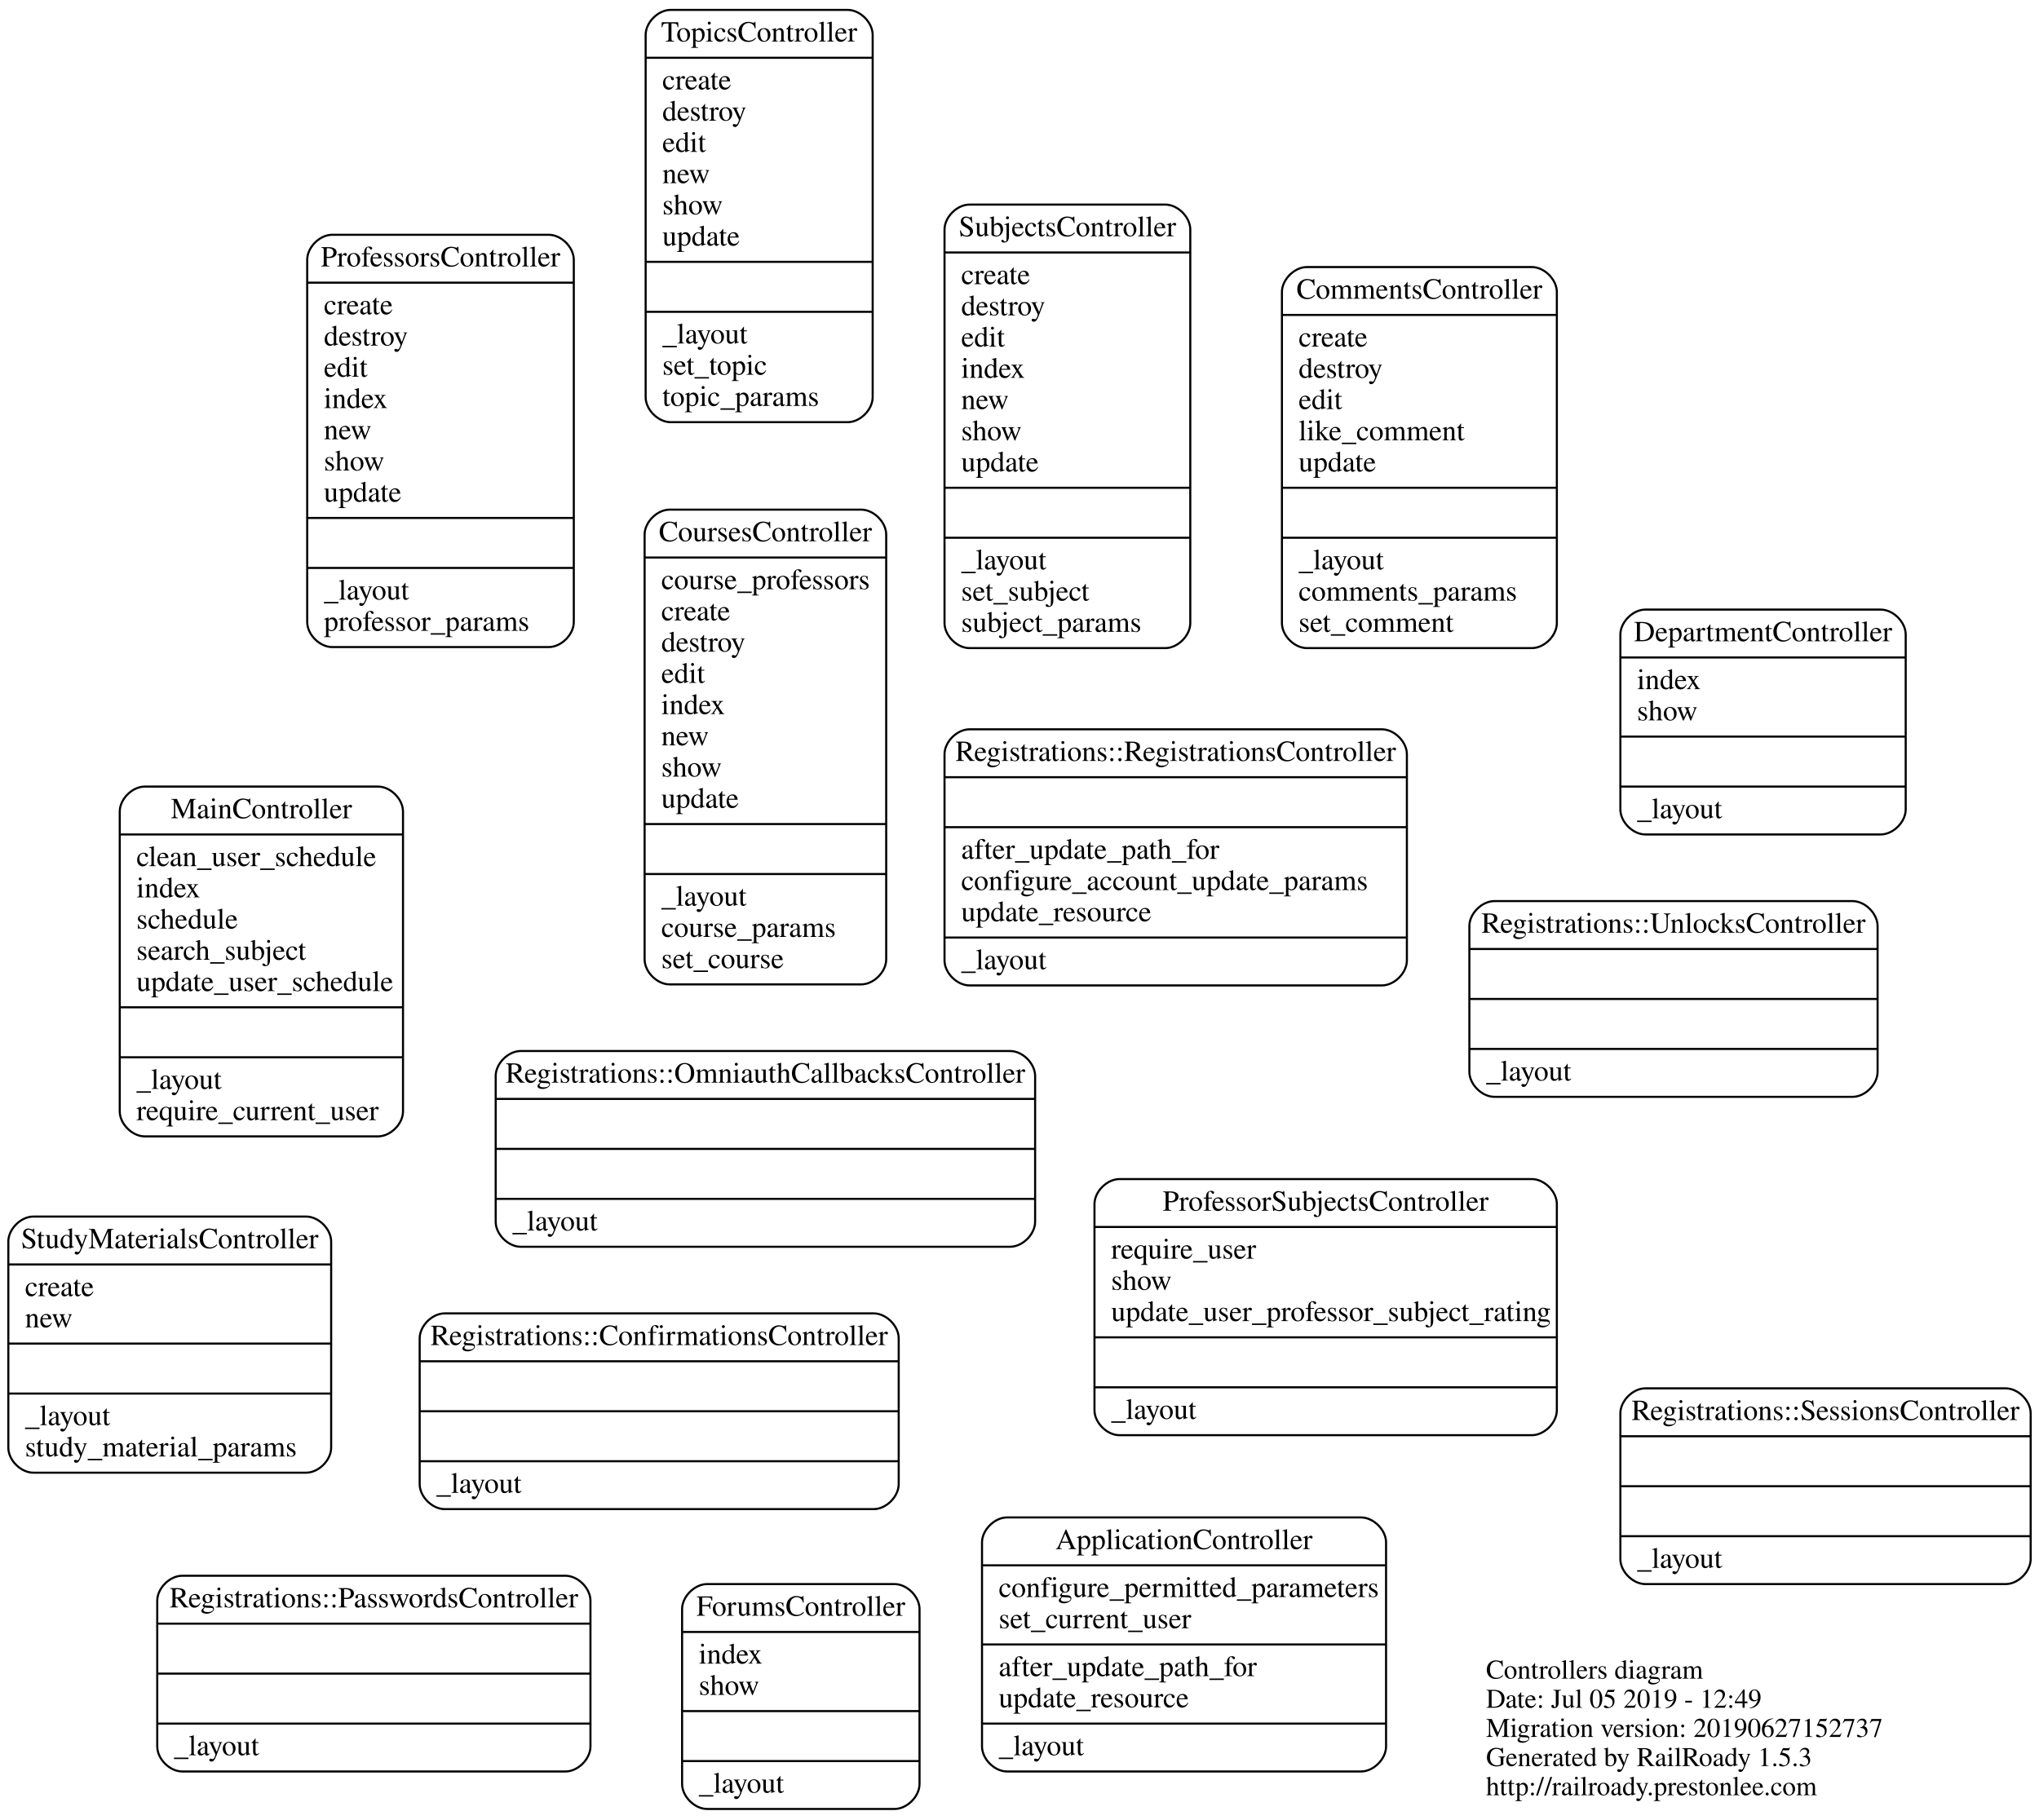
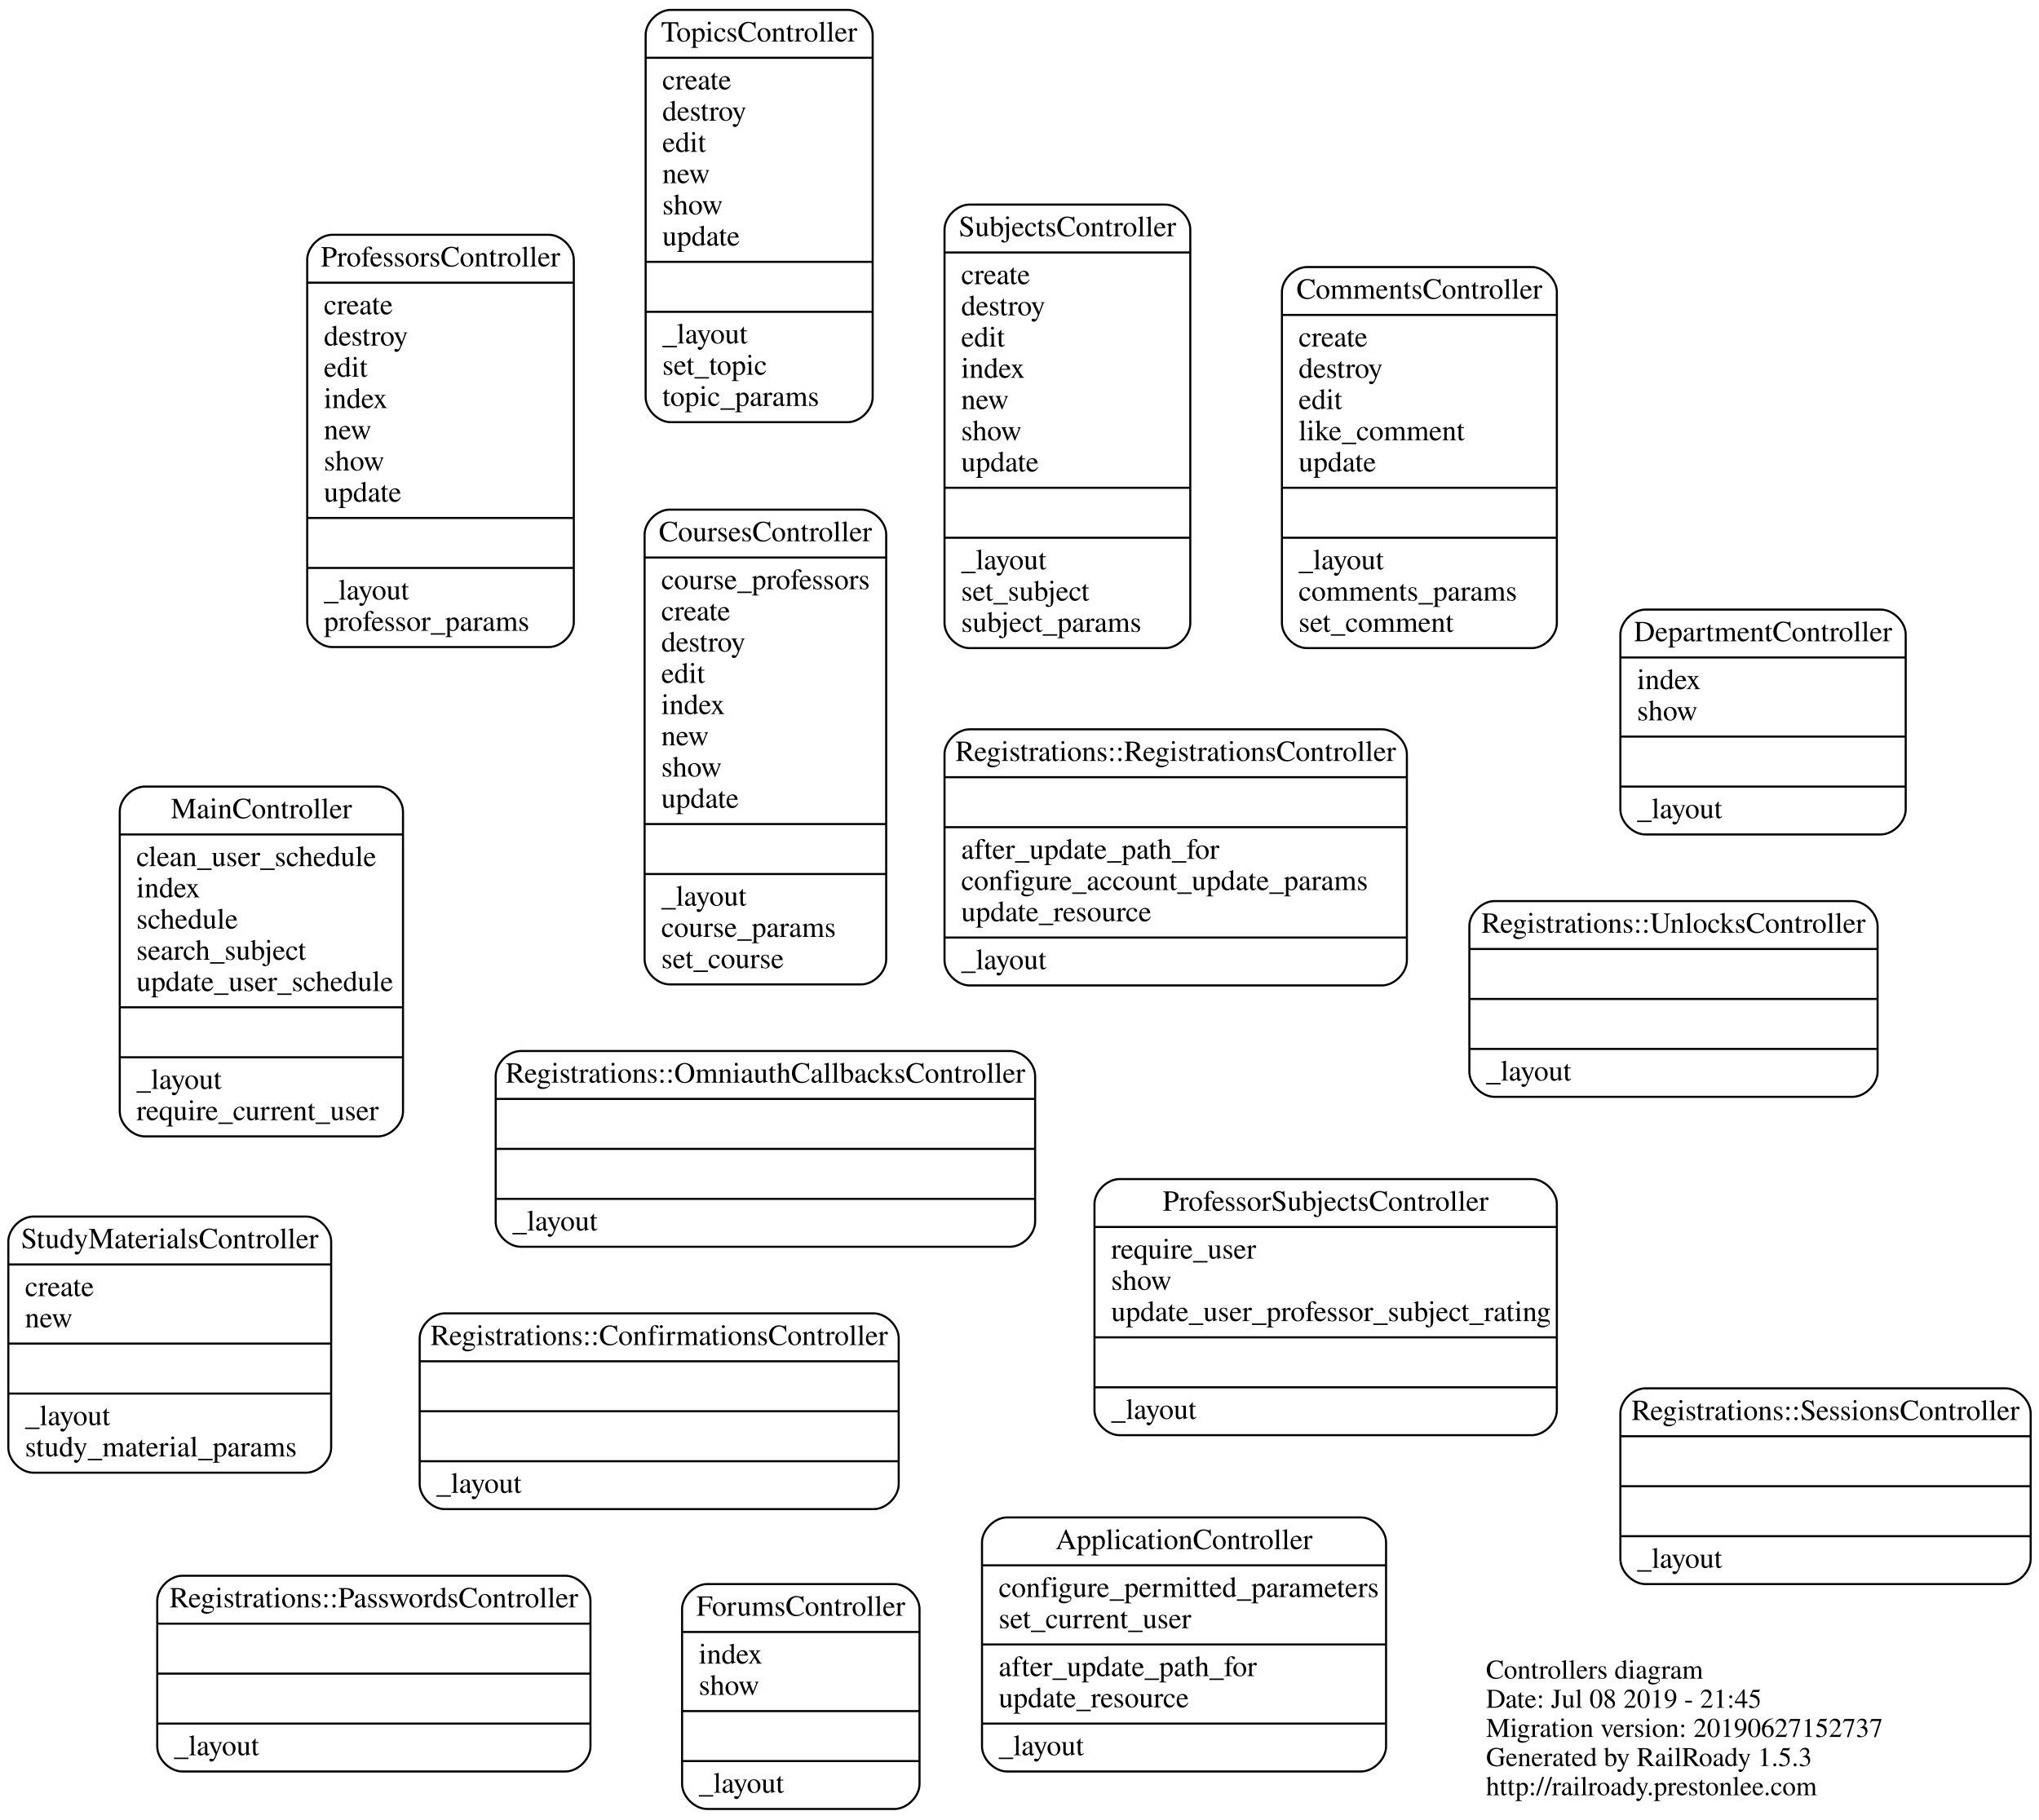
<svg xmlns="http://www.w3.org/2000/svg" width="979pt" height="874pt" viewBox="0.00 0.00 979.00 873.50">
  <g id="graph0" class="graph" transform="scale(1 1) rotate(0) translate(381.5 545.5)">
    <polygon fill="none" stroke="none" points="-381.5,328 -381.5,-545.5 597.5,-545.5 597.5,328 -381.5,328" />
    <g id="node1" class="node">
      <text text-anchor="start" x="332" y="260.4" font-family="Times,serif" font-size="13.00">Controllers diagram</text>
-       <text text-anchor="start" x="332" y="274.4" font-family="Times,serif" font-size="13.00">Date: Jul 05 2019 - 12:49</text>
+       <text text-anchor="start" x="332" y="274.4" font-family="Times,serif" font-size="13.00">Date: Jul 08 2019 - 21:45</text>
      <text text-anchor="start" x="332" y="288.4" font-family="Times,serif" font-size="13.00">Migration version: 20190627152737</text>
      <text text-anchor="start" x="332" y="302.4" font-family="Times,serif" font-size="13.00">Generated by RailRoady 1.5.3</text>
      <text text-anchor="start" x="332" y="316.4" font-family="Times,serif" font-size="13.00">http://railroady.prestonlee.com</text>
    </g>
    <g id="node2" class="node">
      <path fill="none" stroke="black" d="M246,-234.5C246,-234.5 354,-234.5 354,-234.5 360,-234.5 366,-240.5 366,-246.5 366,-246.5 366,-405.5 366,-405.5 366,-411.5 360,-417.5 354,-417.5 354,-417.5 246,-417.5 246,-417.5 240,-417.5 234,-411.5 234,-405.5 234,-405.5 234,-246.5 234,-246.5 234,-240.5 240,-234.5 246,-234.5" />
      <text text-anchor="middle" x="300" y="-402.3" font-family="Times,serif" font-size="14.00">CommentsController</text>
      <polyline fill="none" stroke="black" points="234,-394.5 366,-394.5 " />
      <text text-anchor="start" x="242" y="-379.3" font-family="Times,serif" font-size="14.00">create</text>
      <text text-anchor="start" x="242" y="-364.3" font-family="Times,serif" font-size="14.00">destroy</text>
      <text text-anchor="start" x="242" y="-349.3" font-family="Times,serif" font-size="14.00">edit</text>
      <text text-anchor="start" x="242" y="-334.3" font-family="Times,serif" font-size="14.00">like_comment</text>
      <text text-anchor="start" x="242" y="-319.3" font-family="Times,serif" font-size="14.00">update</text>
      <polyline fill="none" stroke="black" points="234,-311.5 366,-311.5 " />
      <polyline fill="none" stroke="black" points="234,-287.5 366,-287.5 " />
      <text text-anchor="start" x="242" y="-272.3" font-family="Times,serif" font-size="14.00">_layout</text>
      <text text-anchor="start" x="242" y="-257.3" font-family="Times,serif" font-size="14.00">comments_params</text>
      <text text-anchor="start" x="242" y="-242.3" font-family="Times,serif" font-size="14.00">set_comment</text>
    </g>
    <g id="node3" class="node">
      <path fill="none" stroke="black" d="M-59.5,-343C-59.5,-343 25.5,-343 25.5,-343 31.5,-343 37.5,-349 37.5,-355 37.5,-355 37.5,-529 37.5,-529 37.5,-535 31.5,-541 25.5,-541 25.5,-541 -59.5,-541 -59.5,-541 -65.5,-541 -71.5,-535 -71.5,-529 -71.5,-529 -71.5,-355 -71.5,-355 -71.5,-349 -65.5,-343 -59.5,-343" />
      <text text-anchor="middle" x="-17" y="-525.8" font-family="Times,serif" font-size="14.00">TopicsController</text>
      <polyline fill="none" stroke="black" points="-71.5,-518 37.5,-518 " />
      <text text-anchor="start" x="-63.5" y="-502.8" font-family="Times,serif" font-size="14.00">create</text>
      <text text-anchor="start" x="-63.5" y="-487.8" font-family="Times,serif" font-size="14.00">destroy</text>
      <text text-anchor="start" x="-63.5" y="-472.8" font-family="Times,serif" font-size="14.00">edit</text>
      <text text-anchor="start" x="-63.5" y="-457.8" font-family="Times,serif" font-size="14.00">new</text>
      <text text-anchor="start" x="-63.5" y="-442.8" font-family="Times,serif" font-size="14.00">show</text>
      <text text-anchor="start" x="-63.5" y="-427.8" font-family="Times,serif" font-size="14.00">update</text>
      <polyline fill="none" stroke="black" points="-71.5,-420 37.5,-420 " />
      <polyline fill="none" stroke="black" points="-71.5,-396 37.5,-396 " />
      <text text-anchor="start" x="-63.5" y="-380.8" font-family="Times,serif" font-size="14.00">_layout</text>
      <text text-anchor="start" x="-63.5" y="-365.8" font-family="Times,serif" font-size="14.00">set_topic</text>
      <text text-anchor="start" x="-63.5" y="-350.8" font-family="Times,serif" font-size="14.00">topic_params</text>
    </g>
    <g id="node4" class="node">
      <path fill="none" stroke="black" d="M-42,323C-42,323 48,323 48,323 54,323 60,317 60,311 60,311 60,227 60,227 60,221 54,215 48,215 48,215 -42,215 -42,215 -48,215 -54,221 -54,227 -54,227 -54,311 -54,311 -54,317 -48,323 -42,323" />
      <text text-anchor="middle" x="3" y="230.2" font-family="Times,serif" font-size="14.00">ForumsController</text>
      <polyline fill="none" stroke="black" points="-54,238 60,238 " />
      <text text-anchor="start" x="-46" y="253.2" font-family="Times,serif" font-size="14.00">index</text>
      <text text-anchor="start" x="-46" y="268.2" font-family="Times,serif" font-size="14.00">show</text>
      <polyline fill="none" stroke="black" points="-54,276 60,276 " />
      <polyline fill="none" stroke="black" points="-54,300 60,300 " />
      <text text-anchor="start" x="-46" y="315.2" font-family="Times,serif" font-size="14.00">_layout</text>
    </g>
    <g id="node5" class="node">
      <path fill="none" stroke="black" d="M102,305C102,305 272,305 272,305 278,305 284,299 284,293 284,293 284,195 284,195 284,189 278,183 272,183 272,183 102,183 102,183 96,183 90,189 90,195 90,195 90,293 90,293 90,299 96,305 102,305" />
      <text text-anchor="middle" x="187" y="198.2" font-family="Times,serif" font-size="14.00">ApplicationController</text>
      <polyline fill="none" stroke="black" points="90,206 284,206 " />
      <text text-anchor="start" x="98" y="221.2" font-family="Times,serif" font-size="14.00">configure_permitted_parameters</text>
      <text text-anchor="start" x="98" y="236.2" font-family="Times,serif" font-size="14.00">set_current_user</text>
      <polyline fill="none" stroke="black" points="90,244 284,244 " />
      <text text-anchor="start" x="98" y="259.2" font-family="Times,serif" font-size="14.00">after_update_path_for</text>
      <text text-anchor="start" x="98" y="274.2" font-family="Times,serif" font-size="14.00">update_resource</text>
      <polyline fill="none" stroke="black" points="90,282 284,282 " />
      <text text-anchor="start" x="98" y="297.2" font-family="Times,serif" font-size="14.00">_layout</text>
    </g>
    <g id="node6" class="node">
      <path fill="none" stroke="black" d="M-294,305C-294,305 -110,305 -110,305 -104,305 -98,299 -98,293 -98,293 -98,223 -98,223 -98,217 -104,211 -110,211 -110,211 -294,211 -294,211 -300,211 -306,217 -306,223 -306,223 -306,293 -306,293 -306,299 -300,305 -294,305" />
      <text text-anchor="middle" x="-202" y="226.2" font-family="Times,serif" font-size="14.00">Registrations::PasswordsController</text>
      <polyline fill="none" stroke="black" points="-306,234 -98,234 " />
      <polyline fill="none" stroke="black" points="-306,258 -98,258 " />
      <polyline fill="none" stroke="black" points="-306,282 -98,282 " />
      <text text-anchor="start" x="-298" y="297.2" font-family="Times,serif" font-size="14.00">_layout</text>
    </g>
    <g id="node7" class="node">
      <path fill="none" stroke="black" d="M-131.5,53C-131.5,53 103.5,53 103.5,53 109.5,53 115.5,47 115.5,41 115.5,41 115.5,-29 115.5,-29 115.5,-35 109.5,-41 103.5,-41 103.5,-41 -131.5,-41 -131.5,-41 -137.5,-41 -143.5,-35 -143.5,-29 -143.5,-29 -143.5,41 -143.5,41 -143.5,47 -137.5,53 -131.5,53" />
      <text text-anchor="middle" x="-14" y="-25.8" font-family="Times,serif" font-size="14.00">Registrations::OmniauthCallbacksController</text>
      <polyline fill="none" stroke="black" points="-143.5,-18 115.5,-18 " />
      <polyline fill="none" stroke="black" points="-143.5,6 115.5,6 " />
      <polyline fill="none" stroke="black" points="-143.5,30 115.5,30 " />
      <text text-anchor="start" x="-135.5" y="45.2" font-family="Times,serif" font-size="14.00">_layout</text>
    </g>
    <g id="node8" class="node">
      <path fill="none" stroke="black" d="M336,-19C336,-19 508,-19 508,-19 514,-19 520,-25 520,-31 520,-31 520,-101 520,-101 520,-107 514,-113 508,-113 508,-113 336,-113 336,-113 330,-113 324,-107 324,-101 324,-101 324,-31 324,-31 324,-25 330,-19 336,-19" />
      <text text-anchor="middle" x="422" y="-97.8" font-family="Times,serif" font-size="14.00">Registrations::UnlocksController</text>
      <polyline fill="none" stroke="black" points="324,-90 520,-90 " />
      <polyline fill="none" stroke="black" points="324,-66 520,-66 " />
      <polyline fill="none" stroke="black" points="324,-42 520,-42 " />
      <text text-anchor="start" x="332" y="-26.8" font-family="Times,serif" font-size="14.00">_layout</text>
    </g>
    <g id="node9" class="node">
      <path fill="none" stroke="black" d="M84,-72.5C84,-72.5 282,-72.5 282,-72.5 288,-72.5 294,-78.5 294,-84.5 294,-84.5 294,-183.5 294,-183.5 294,-189.5 288,-195.5 282,-195.5 282,-195.5 84,-195.5 84,-195.5 78,-195.5 72,-189.5 72,-183.5 72,-183.5 72,-84.5 72,-84.5 72,-78.5 78,-72.5 84,-72.5" />
      <text text-anchor="middle" x="183" y="-180.3" font-family="Times,serif" font-size="14.00">Registrations::RegistrationsController</text>
      <polyline fill="none" stroke="black" points="72,-172.5 294,-172.5 " />
      <polyline fill="none" stroke="black" points="72,-148.5 294,-148.5 " />
      <text text-anchor="start" x="80" y="-133.3" font-family="Times,serif" font-size="14.00">after_update_path_for</text>
      <text text-anchor="start" x="80" y="-118.3" font-family="Times,serif" font-size="14.00">configure_account_update_params</text>
      <text text-anchor="start" x="80" y="-103.3" font-family="Times,serif" font-size="14.00">update_resource</text>
      <polyline fill="none" stroke="black" points="72,-95.5 294,-95.5 " />
      <text text-anchor="start" x="80" y="-80.3" font-family="Times,serif" font-size="14.00">_layout</text>
    </g>
    <g id="node10" class="node">
      <path fill="none" stroke="black" d="M-168,179C-168,179 38,179 38,179 44,179 50,173 50,167 50,167 50,97 50,97 50,91 44,85 38,85 38,85 -168,85 -168,85 -174,85 -180,91 -180,97 -180,97 -180,167 -180,167 -180,173 -174,179 -168,179" />
      <text text-anchor="middle" x="-65" y="100.2" font-family="Times,serif" font-size="14.00">Registrations::ConfirmationsController</text>
      <polyline fill="none" stroke="black" points="-180,108 50,108 " />
      <polyline fill="none" stroke="black" points="-180,132 50,132 " />
      <polyline fill="none" stroke="black" points="-180,156 50,156 " />
      <text text-anchor="start" x="-172" y="171.2" font-family="Times,serif" font-size="14.00">_layout</text>
    </g>
    <g id="node11" class="node">
      <path fill="none" stroke="black" d="M408.5,215C408.5,215 581.5,215 581.5,215 587.5,215 593.5,209 593.5,203 593.5,203 593.5,133 593.5,133 593.5,127 587.5,121 581.5,121 581.5,121 408.5,121 408.5,121 402.5,121 396.5,127 396.5,133 396.5,133 396.5,203 396.5,203 396.5,209 402.5,215 408.5,215" />
      <text text-anchor="middle" x="495" y="136.2" font-family="Times,serif" font-size="14.00">Registrations::SessionsController</text>
      <polyline fill="none" stroke="black" points="396.5,144 593.5,144 " />
      <polyline fill="none" stroke="black" points="396.5,168 593.5,168 " />
      <polyline fill="none" stroke="black" points="396.5,192 593.5,192 " />
      <text text-anchor="start" x="404.5" y="207.2" font-family="Times,serif" font-size="14.00">_layout</text>
    </g>
    <g id="node12" class="node">
      <path fill="none" stroke="black" d="M-222,-235C-222,-235 -118,-235 -118,-235 -112,-235 -106,-241 -106,-247 -106,-247 -106,-421 -106,-421 -106,-427 -112,-433 -118,-433 -118,-433 -222,-433 -222,-433 -228,-433 -234,-427 -234,-421 -234,-421 -234,-247 -234,-247 -234,-241 -228,-235 -222,-235" />
      <text text-anchor="middle" x="-170" y="-417.8" font-family="Times,serif" font-size="14.00">ProfessorsController</text>
      <polyline fill="none" stroke="black" points="-234,-410 -106,-410 " />
      <text text-anchor="start" x="-226" y="-394.8" font-family="Times,serif" font-size="14.00">create</text>
      <text text-anchor="start" x="-226" y="-379.8" font-family="Times,serif" font-size="14.00">destroy</text>
      <text text-anchor="start" x="-226" y="-364.8" font-family="Times,serif" font-size="14.00">edit</text>
      <text text-anchor="start" x="-226" y="-349.8" font-family="Times,serif" font-size="14.00">index</text>
      <text text-anchor="start" x="-226" y="-334.8" font-family="Times,serif" font-size="14.00">new</text>
      <text text-anchor="start" x="-226" y="-319.8" font-family="Times,serif" font-size="14.00">show</text>
      <text text-anchor="start" x="-226" y="-304.8" font-family="Times,serif" font-size="14.00">update</text>
      <polyline fill="none" stroke="black" points="-234,-297 -106,-297 " />
      <polyline fill="none" stroke="black" points="-234,-273 -106,-273 " />
      <text text-anchor="start" x="-226" y="-257.8" font-family="Times,serif" font-size="14.00">_layout</text>
      <text text-anchor="start" x="-226" y="-242.8" font-family="Times,serif" font-size="14.00">professor_params</text>
    </g>
    <g id="node13" class="node">
      <path fill="none" stroke="black" d="M-60,-73C-60,-73 32,-73 32,-73 38,-73 44,-79 44,-85 44,-85 44,-289 44,-289 44,-295 38,-301 32,-301 32,-301 -60,-301 -60,-301 -66,-301 -72,-295 -72,-289 -72,-289 -72,-85 -72,-85 -72,-79 -66,-73 -60,-73" />
      <text text-anchor="middle" x="-14" y="-285.8" font-family="Times,serif" font-size="14.00">CoursesController</text>
      <polyline fill="none" stroke="black" points="-72,-278 44,-278 " />
      <text text-anchor="start" x="-64" y="-262.8" font-family="Times,serif" font-size="14.00">course_professors</text>
      <text text-anchor="start" x="-64" y="-247.8" font-family="Times,serif" font-size="14.00">create</text>
      <text text-anchor="start" x="-64" y="-232.8" font-family="Times,serif" font-size="14.00">destroy</text>
      <text text-anchor="start" x="-64" y="-217.8" font-family="Times,serif" font-size="14.00">edit</text>
      <text text-anchor="start" x="-64" y="-202.8" font-family="Times,serif" font-size="14.00">index</text>
      <text text-anchor="start" x="-64" y="-187.8" font-family="Times,serif" font-size="14.00">new</text>
      <text text-anchor="start" x="-64" y="-172.8" font-family="Times,serif" font-size="14.00">show</text>
      <text text-anchor="start" x="-64" y="-157.8" font-family="Times,serif" font-size="14.00">update</text>
      <polyline fill="none" stroke="black" points="-72,-150 44,-150 " />
      <polyline fill="none" stroke="black" points="-72,-126 44,-126 " />
      <text text-anchor="start" x="-64" y="-110.8" font-family="Times,serif" font-size="14.00">_layout</text>
      <text text-anchor="start" x="-64" y="-95.8" font-family="Times,serif" font-size="14.00">course_params</text>
      <text text-anchor="start" x="-64" y="-80.8" font-family="Times,serif" font-size="14.00">set_course</text>
    </g>
    <g id="node14" class="node">
      <path fill="none" stroke="black" d="M-365.5,161.5C-365.5,161.5 -234.5,161.5 -234.5,161.5 -228.5,161.5 -222.5,155.5 -222.5,149.5 -222.5,149.5 -222.5,50.5 -222.5,50.5 -222.5,44.5 -228.5,38.5 -234.5,38.5 -234.5,38.5 -365.5,38.5 -365.5,38.5 -371.5,38.5 -377.5,44.5 -377.5,50.5 -377.5,50.5 -377.5,149.5 -377.5,149.5 -377.5,155.5 -371.5,161.5 -365.5,161.5" />
      <text text-anchor="middle" x="-300" y="53.7" font-family="Times,serif" font-size="14.00">StudyMaterialsController</text>
      <polyline fill="none" stroke="black" points="-377.5,61.5 -222.5,61.5 " />
      <text text-anchor="start" x="-369.5" y="76.7" font-family="Times,serif" font-size="14.00">create</text>
      <text text-anchor="start" x="-369.5" y="91.7" font-family="Times,serif" font-size="14.00">new</text>
      <polyline fill="none" stroke="black" points="-377.5,99.5 -222.5,99.5 " />
      <polyline fill="none" stroke="black" points="-377.5,123.5 -222.5,123.5 " />
      <text text-anchor="start" x="-369.5" y="138.7" font-family="Times,serif" font-size="14.00">_layout</text>
      <text text-anchor="start" x="-369.5" y="153.7" font-family="Times,serif" font-size="14.00">study_material_params</text>
    </g>
    <g id="node15" class="node">
      <path fill="none" stroke="black" d="M156,143.5C156,143.5 354,143.5 354,143.5 360,143.5 366,137.5 366,131.5 366,131.5 366,32.5 366,32.5 366,26.5 360,20.5 354,20.5 354,20.5 156,20.5 156,20.5 150,20.5 144,26.5 144,32.5 144,32.5 144,131.5 144,131.5 144,137.5 150,143.5 156,143.5" />
      <text text-anchor="middle" x="255" y="35.7" font-family="Times,serif" font-size="14.00">ProfessorSubjectsController</text>
      <polyline fill="none" stroke="black" points="144,43.5 366,43.5 " />
      <text text-anchor="start" x="152" y="58.7" font-family="Times,serif" font-size="14.00">require_user</text>
      <text text-anchor="start" x="152" y="73.7" font-family="Times,serif" font-size="14.00">show</text>
      <text text-anchor="start" x="152" y="88.7" font-family="Times,serif" font-size="14.00">update_user_professor_subject_rating</text>
      <polyline fill="none" stroke="black" points="144,96.5 366,96.5 " />
      <polyline fill="none" stroke="black" points="144,120.5 366,120.5 " />
      <text text-anchor="start" x="152" y="135.7" font-family="Times,serif" font-size="14.00">_layout</text>
    </g>
    <g id="node16" class="node">
      <path fill="none" stroke="black" d="M84,-234.5C84,-234.5 178,-234.5 178,-234.5 184,-234.5 190,-240.5 190,-246.5 190,-246.5 190,-435.5 190,-435.5 190,-441.5 184,-447.5 178,-447.5 178,-447.5 84,-447.5 84,-447.5 78,-447.5 72,-441.5 72,-435.5 72,-435.5 72,-246.5 72,-246.5 72,-240.5 78,-234.5 84,-234.5" />
      <text text-anchor="middle" x="131" y="-432.3" font-family="Times,serif" font-size="14.00">SubjectsController</text>
      <polyline fill="none" stroke="black" points="72,-424.5 190,-424.5 " />
      <text text-anchor="start" x="80" y="-409.3" font-family="Times,serif" font-size="14.00">create</text>
      <text text-anchor="start" x="80" y="-394.3" font-family="Times,serif" font-size="14.00">destroy</text>
      <text text-anchor="start" x="80" y="-379.3" font-family="Times,serif" font-size="14.00">edit</text>
      <text text-anchor="start" x="80" y="-364.3" font-family="Times,serif" font-size="14.00">index</text>
      <text text-anchor="start" x="80" y="-349.3" font-family="Times,serif" font-size="14.00">new</text>
      <text text-anchor="start" x="80" y="-334.3" font-family="Times,serif" font-size="14.00">show</text>
      <text text-anchor="start" x="80" y="-319.3" font-family="Times,serif" font-size="14.00">update</text>
      <polyline fill="none" stroke="black" points="72,-311.5 190,-311.5 " />
      <polyline fill="none" stroke="black" points="72,-287.5 190,-287.5 " />
      <text text-anchor="start" x="80" y="-272.3" font-family="Times,serif" font-size="14.00">_layout</text>
      <text text-anchor="start" x="80" y="-257.3" font-family="Times,serif" font-size="14.00">set_subject</text>
      <text text-anchor="start" x="80" y="-242.3" font-family="Times,serif" font-size="14.00">subject_params</text>
    </g>
    <g id="node17" class="node">
      <path fill="none" stroke="black" d="M-312,-0C-312,-0 -200,-0 -200,-0 -194,-0 -188,-6 -188,-12 -188,-12 -188,-156 -188,-156 -188,-162 -194,-168 -200,-168 -200,-168 -312,-168 -312,-168 -318,-168 -324,-162 -324,-156 -324,-156 -324,-12 -324,-12 -324,-6 -318,-0 -312,-0" />
      <text text-anchor="middle" x="-256" y="-152.8" font-family="Times,serif" font-size="14.00">MainController</text>
      <polyline fill="none" stroke="black" points="-324,-145 -188,-145 " />
      <text text-anchor="start" x="-316" y="-129.8" font-family="Times,serif" font-size="14.00">clean_user_schedule</text>
      <text text-anchor="start" x="-316" y="-114.8" font-family="Times,serif" font-size="14.00">index</text>
      <text text-anchor="start" x="-316" y="-99.8" font-family="Times,serif" font-size="14.00">schedule</text>
      <text text-anchor="start" x="-316" y="-84.8" font-family="Times,serif" font-size="14.00">search_subject</text>
      <text text-anchor="start" x="-316" y="-69.8" font-family="Times,serif" font-size="14.00">update_user_schedule</text>
      <polyline fill="none" stroke="black" points="-324,-62 -188,-62 " />
      <polyline fill="none" stroke="black" points="-324,-38 -188,-38 " />
      <text text-anchor="start" x="-316" y="-22.8" font-family="Times,serif" font-size="14.00">_layout</text>
      <text text-anchor="start" x="-316" y="-7.8" font-family="Times,serif" font-size="14.00">require_current_user</text>
    </g>
    <g id="node18" class="node">
      <path fill="none" stroke="black" d="M408.5,-145C408.5,-145 521.5,-145 521.5,-145 527.5,-145 533.5,-151 533.5,-157 533.5,-157 533.5,-241 533.5,-241 533.5,-247 527.5,-253 521.5,-253 521.5,-253 408.5,-253 408.5,-253 402.5,-253 396.5,-247 396.5,-241 396.5,-241 396.5,-157 396.5,-157 396.5,-151 402.5,-145 408.5,-145" />
      <text text-anchor="middle" x="465" y="-237.8" font-family="Times,serif" font-size="14.00">DepartmentController</text>
      <polyline fill="none" stroke="black" points="396.5,-230 533.5,-230 " />
      <text text-anchor="start" x="404.5" y="-214.8" font-family="Times,serif" font-size="14.00">index</text>
      <text text-anchor="start" x="404.5" y="-199.8" font-family="Times,serif" font-size="14.00">show</text>
      <polyline fill="none" stroke="black" points="396.5,-192 533.5,-192 " />
      <polyline fill="none" stroke="black" points="396.5,-168 533.5,-168 " />
      <text text-anchor="start" x="404.5" y="-152.8" font-family="Times,serif" font-size="14.00">_layout</text>
    </g>
  </g>
</svg>
